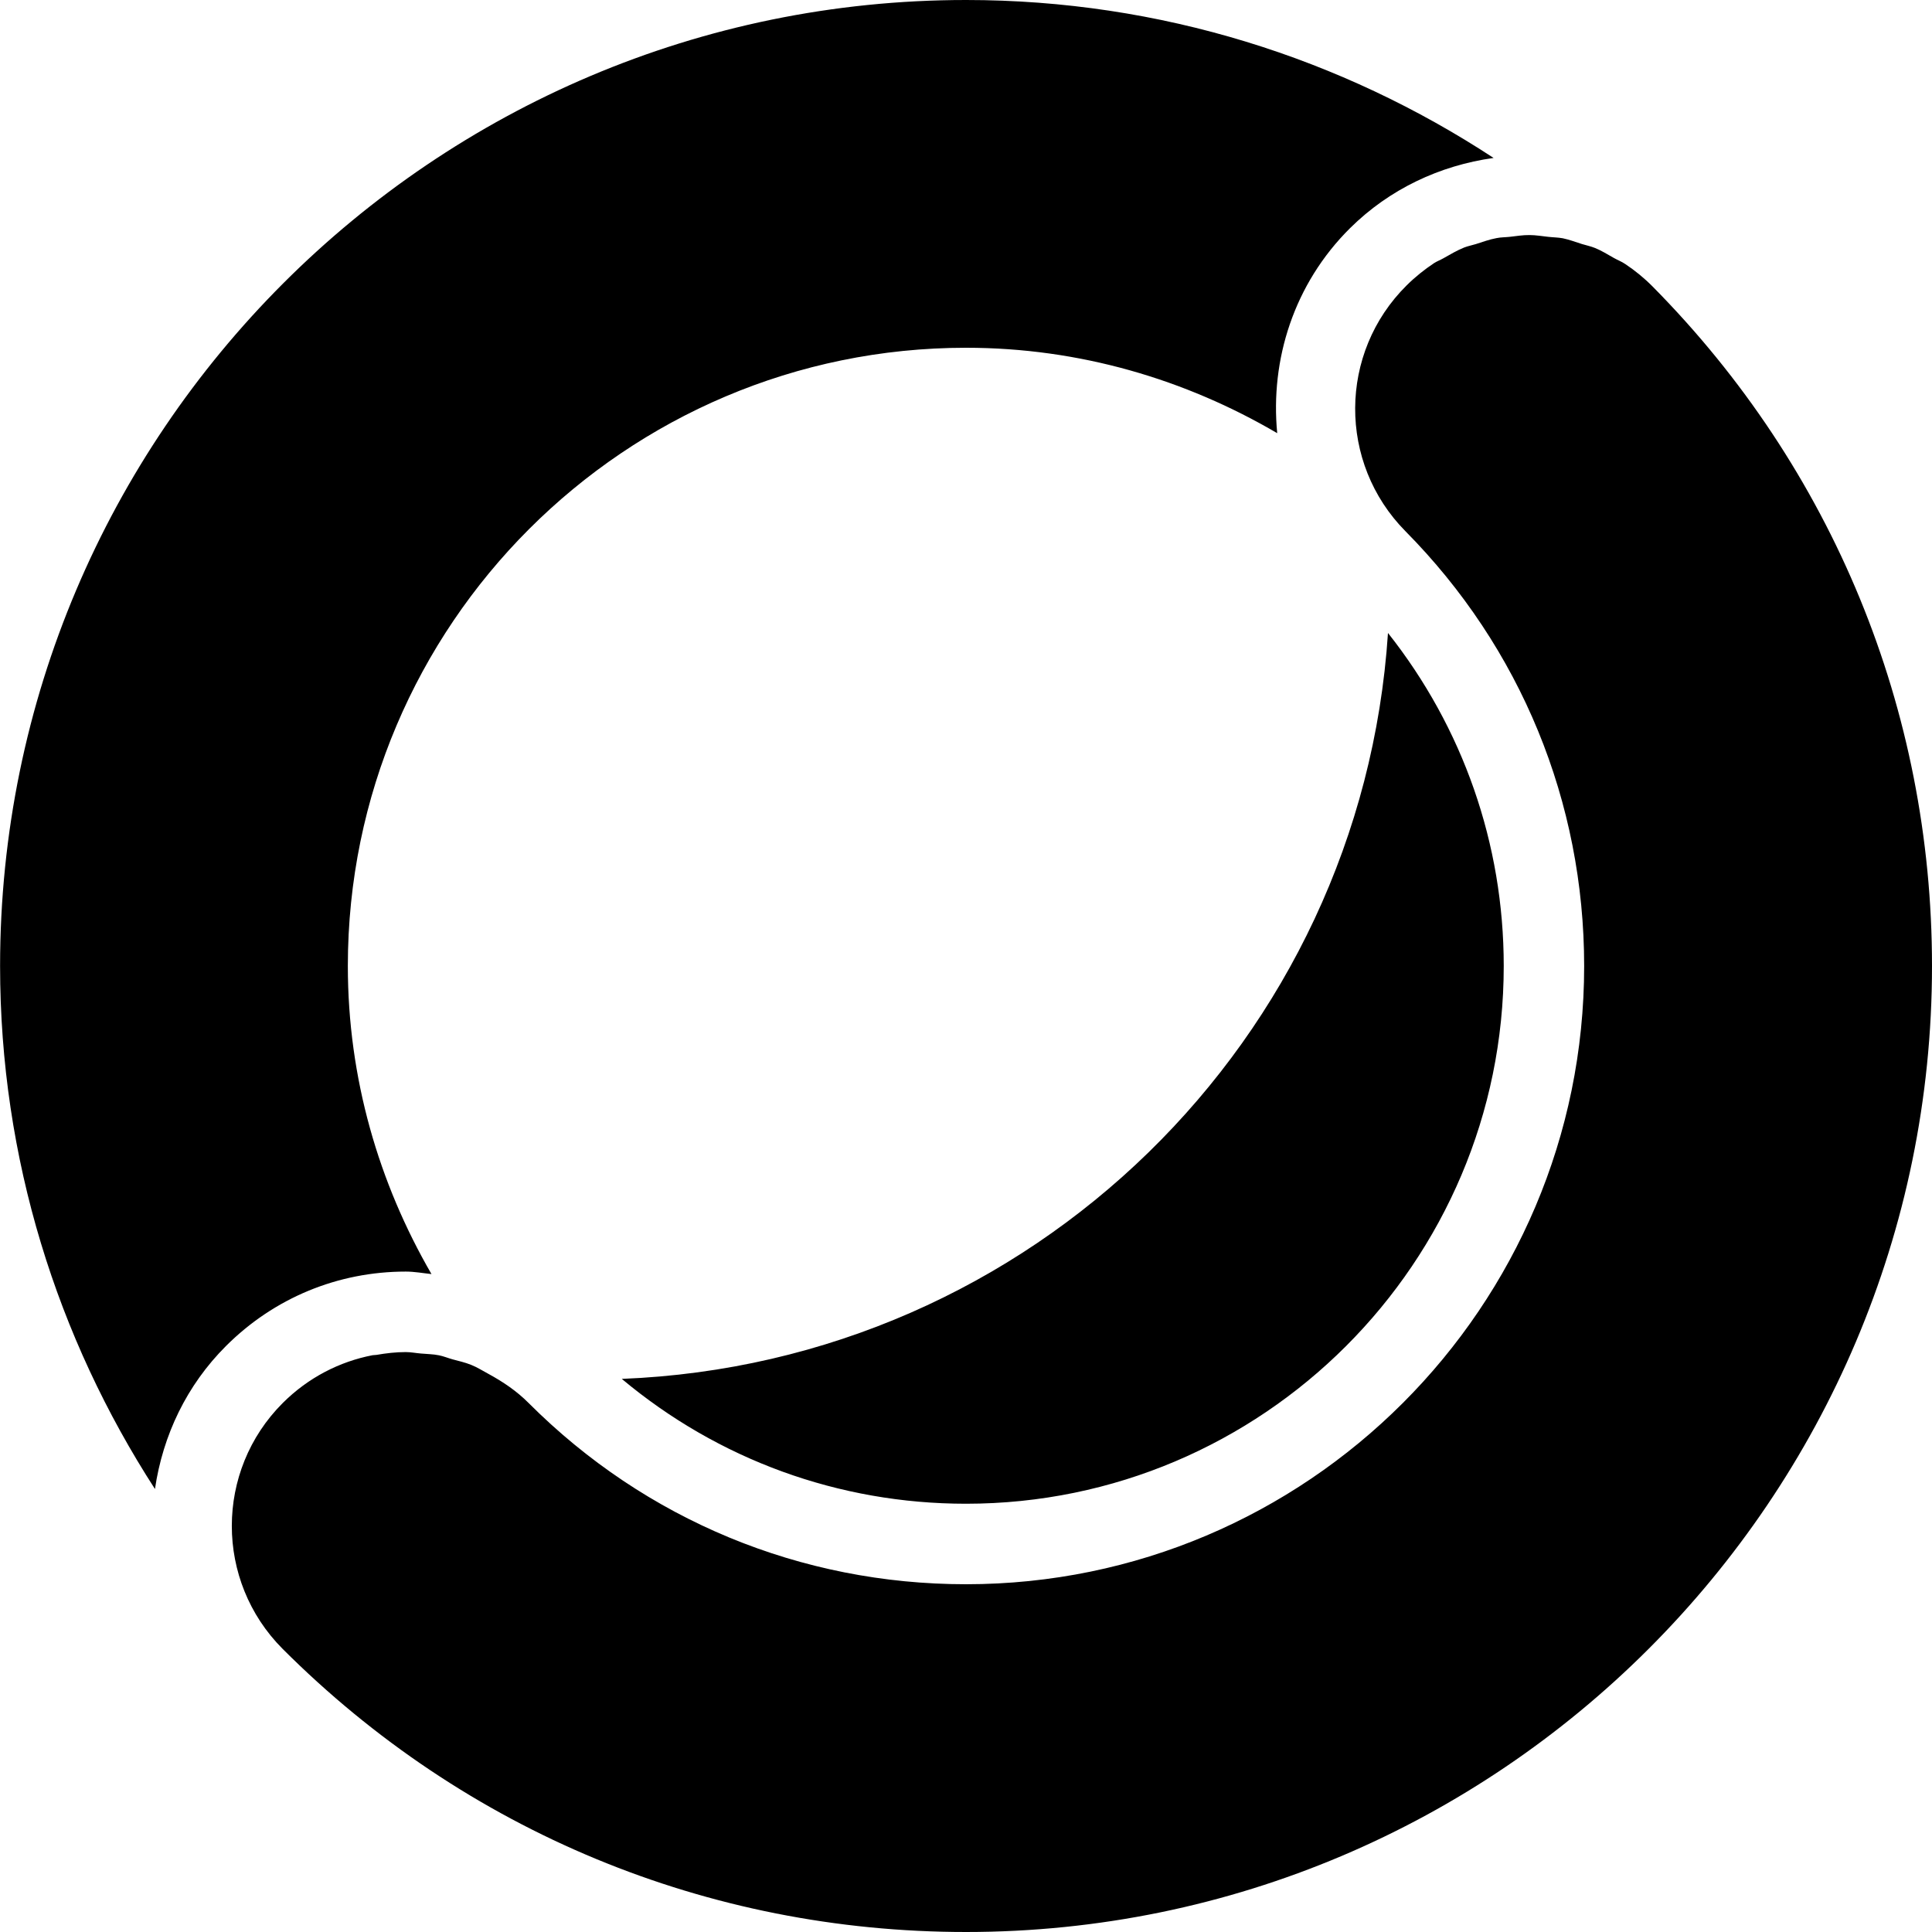
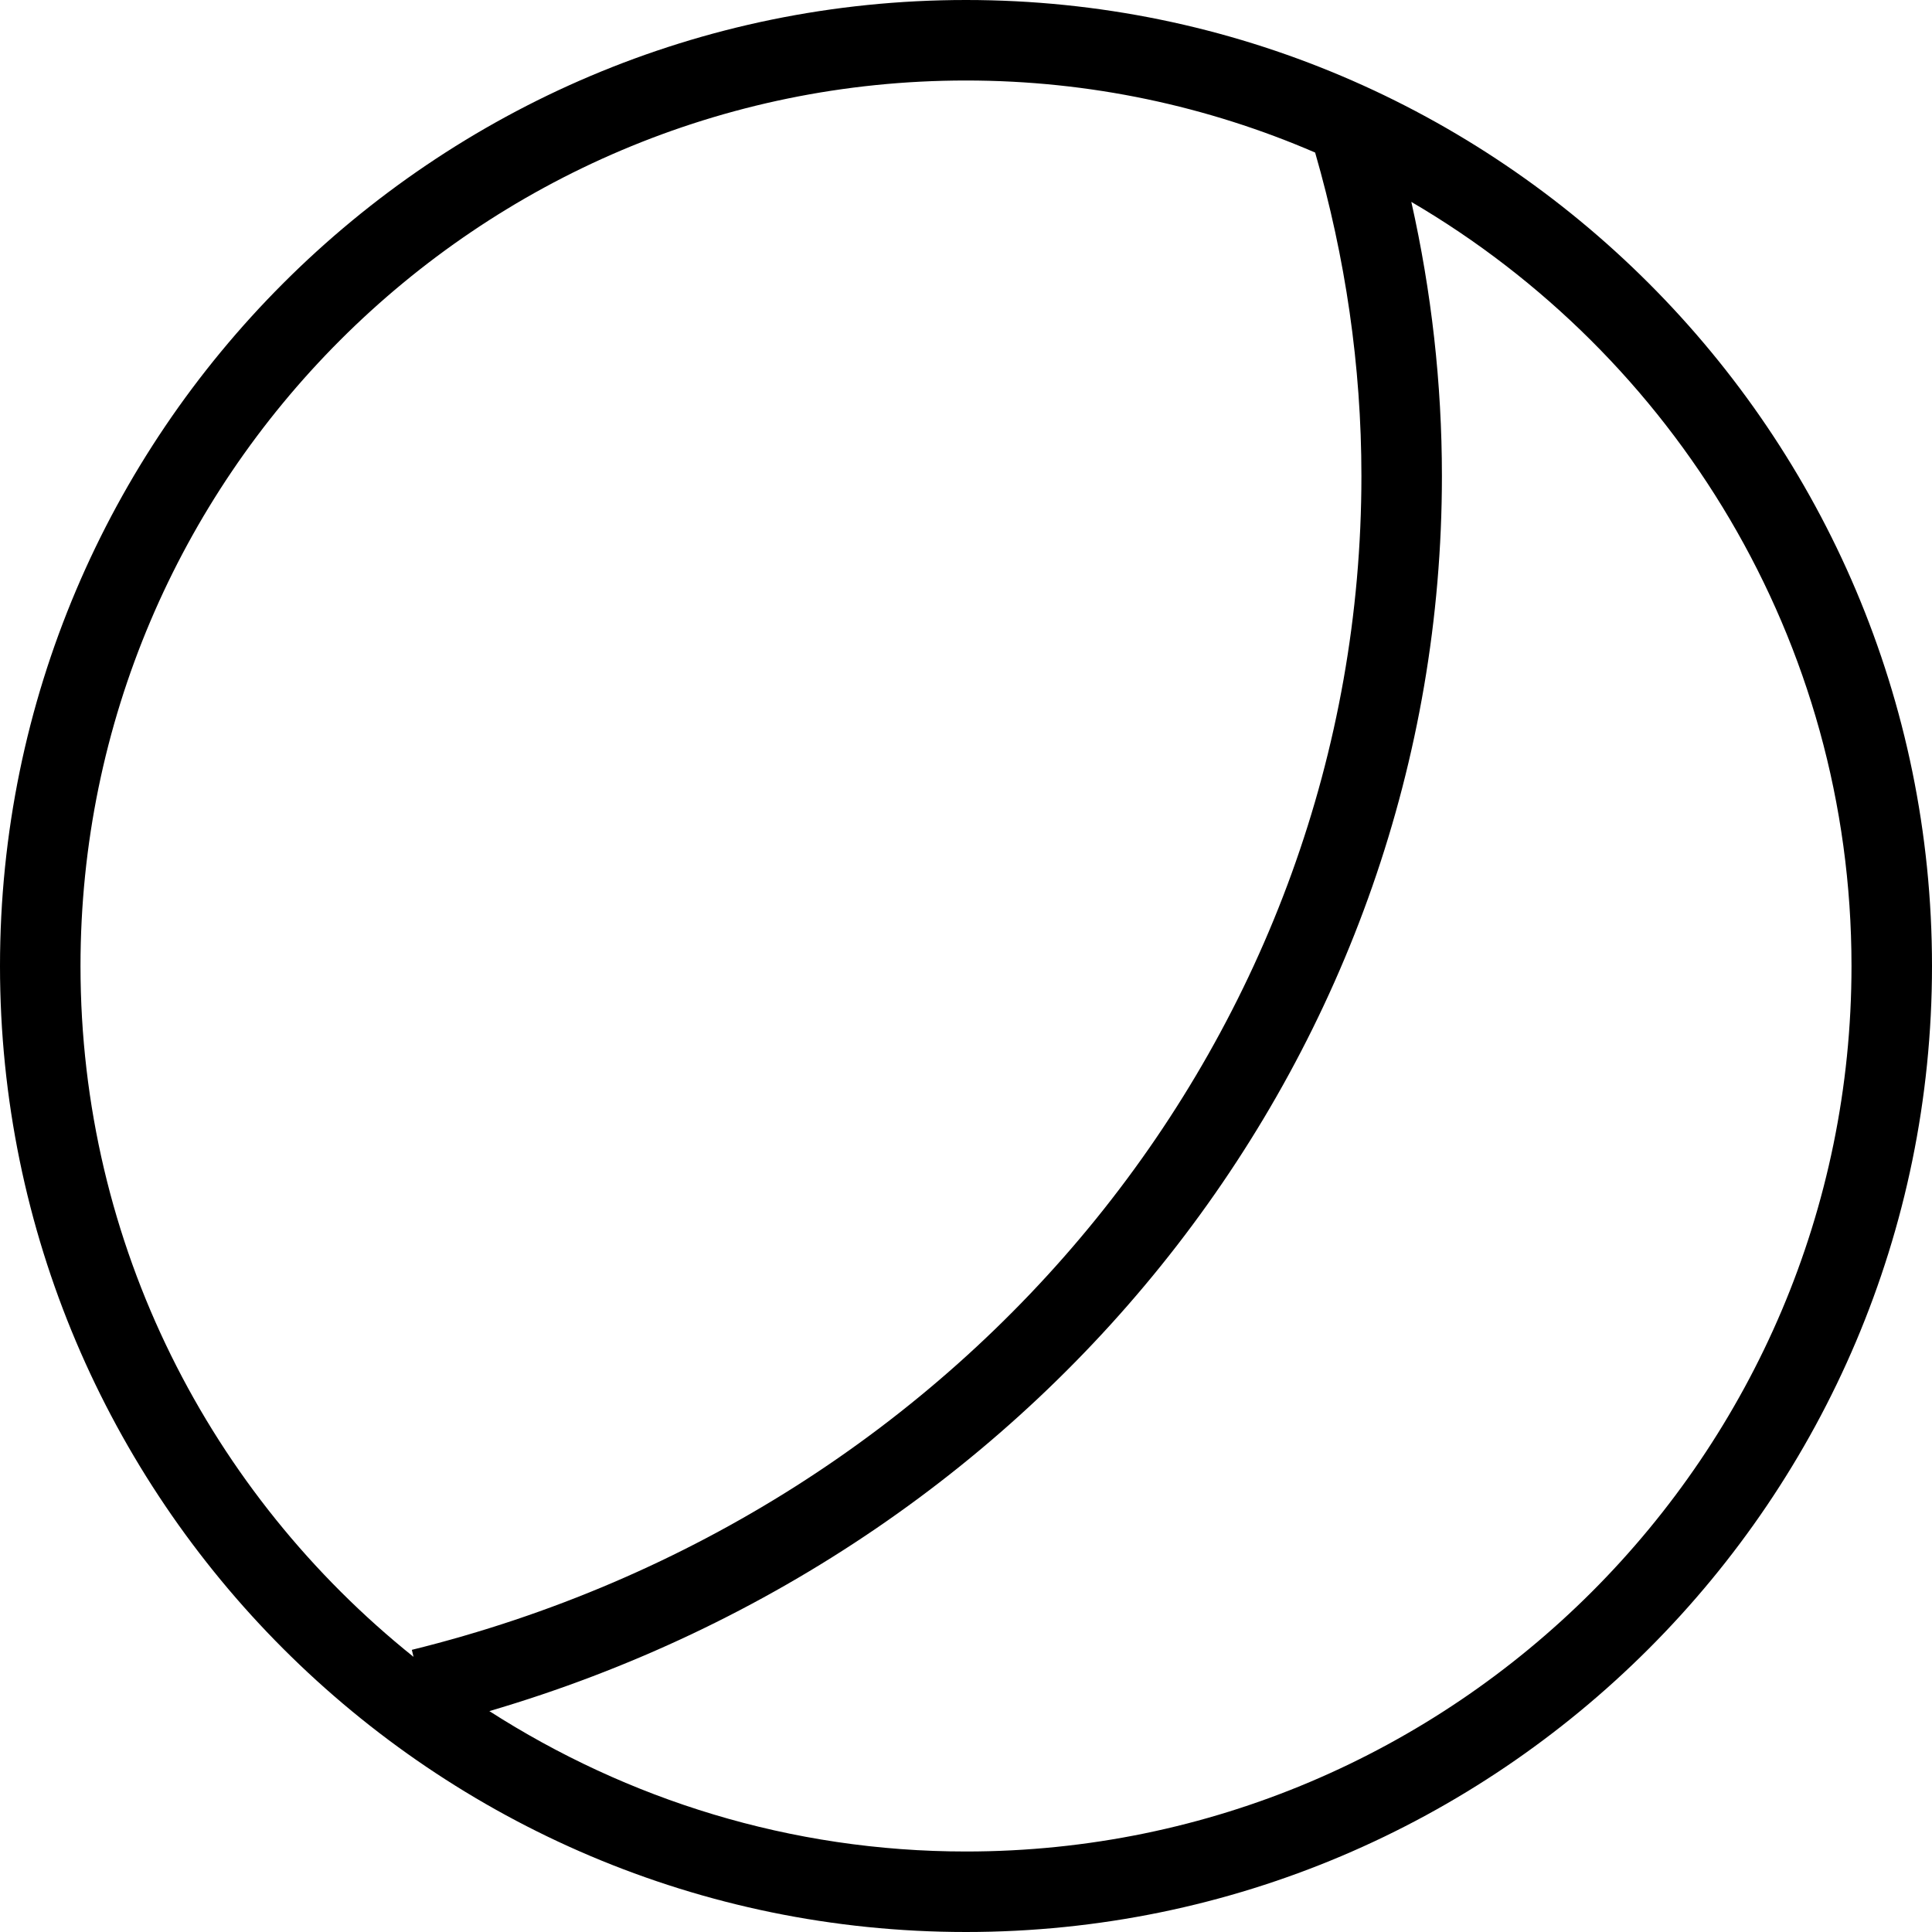
<svg xmlns="http://www.w3.org/2000/svg" width="24" height="24" viewBox="0 0 24 24">
-   <path d="M7.724 17.129c5.088-.199 9.186-4.213 9.518-9.266.93 1.175 1.438 2.617 1.438 4.137 0 3.683-2.996 6.68-6.68 6.68-1.582 0-3.078-.549-4.276-1.551zm-2.364-1.302c-.106-.011-.211-.031-.319-.031-.844 0-1.637.328-2.234.925-.487.486-.784 1.107-.882 1.776-1.212-1.875-1.924-4.103-1.924-6.497 0-6.617 5.382-12 12-12 2.418 0 4.667.726 6.553 1.962-.67.094-1.293.387-1.782.871-.7.694-.994 1.636-.906 2.548-1.138-.667-2.454-1.061-3.865-1.061-4.235 0-7.68 3.445-7.68 7.68 0 1.395.385 2.698 1.039 3.827zM20.53 3.56c2.237 2.261 3.47 5.259 3.47 8.44 0 6.617-5.383 12-12 12-3.207 0-6.221-1.249-8.489-3.517-.842-.844-.842-2.212.002-3.055.317-.316.706-.514 1.115-.593.015-.003.032-.001.048-.004.121-.021.242-.035.364-.035.064 0 .127.013.19.018.074.007.15.007.223.022.056.011.111.034.168.05.077.021.156.038.232.069.074.029.144.074.215.112.178.097.349.211.499.362 1.451 1.452 3.38 2.251 5.433 2.251 4.234 0 7.679-3.445 7.679-7.68 0-2.036-.788-3.954-2.22-5.401-.839-.849-.832-2.216.016-3.055.106-.105.22-.196.339-.275.037-.024.079-.039.117-.061.085-.048.169-.098.259-.134.047-.018.096-.027.144-.042.085-.027.169-.058.256-.074.053-.011.109-.01.164-.016.082-.009.164-.023.246-.022.078 0 .156.014.233.022.061.007.121.007.181.018.08.017.158.046.236.071.055.017.111.028.165.05.081.033.156.08.234.124.046.026.097.045.142.076.12.08.234.173.339.279z" fill="#000" fill-rule="evenodd" />
+   <path d="M12 23c-2.181 0-4.209-.646-5.921-1.744 7-2.055 11.833-8.254 11.833-15.344 0-1.15-.13-2.291-.38-3.404C20.796 4.418 23 7.953 23 12c0 6.065-4.935 11-11 11M1 12C1 5.935 5.935 1 12 1c1.54 0 3.005.32 4.337.895.376 1.302.575 2.651.575 4.017 0 6.873-4.851 12.869-11.796 14.583l.021.087C2.619 18.564 1 15.471 1 12M12 0C5.383 0 0 5.383 0 12c0 6.617 5.383 12 12 12 6.617 0 12-5.383 12-12 0-6.617-5.383-12-12-12" fill="#000" fill-rule="evenodd" />
</svg>
